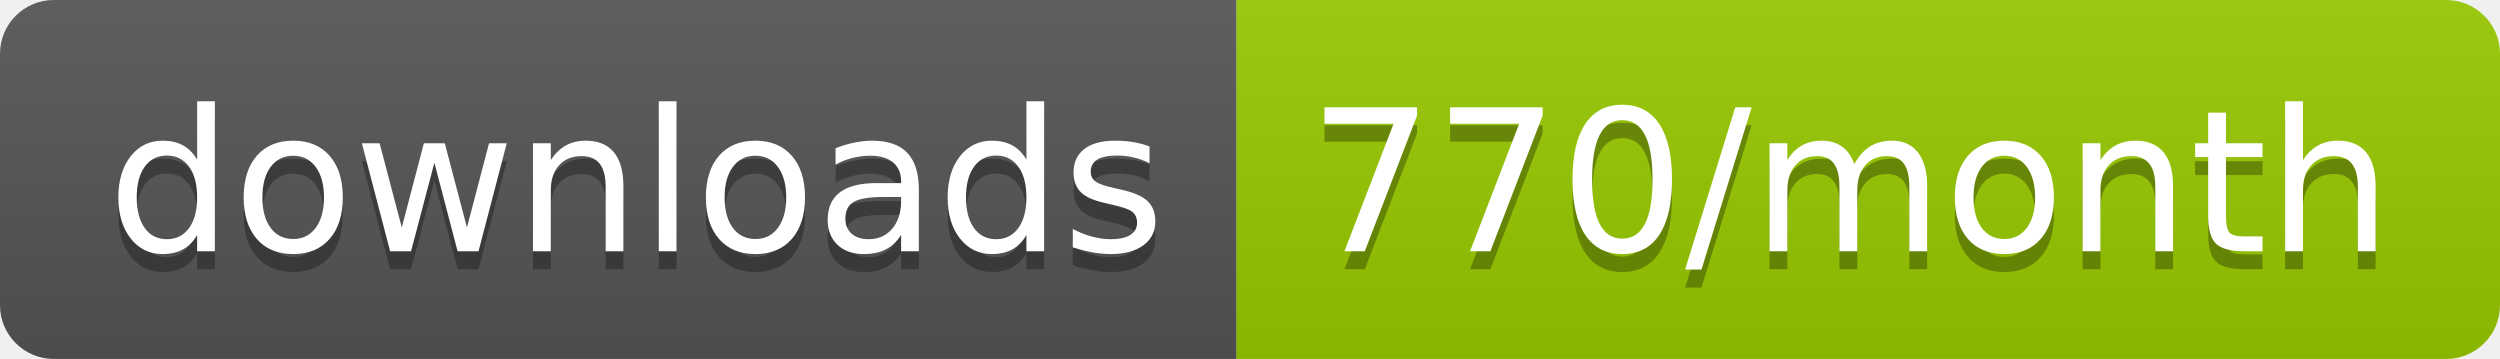
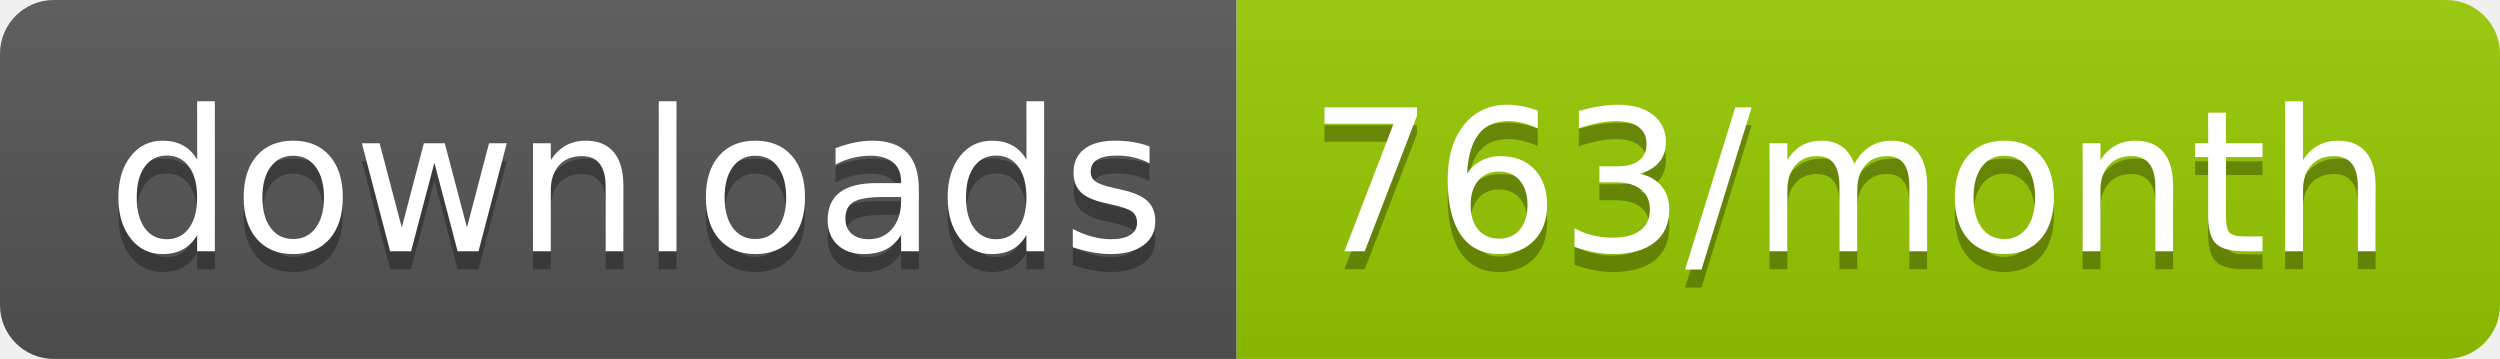
<svg xmlns="http://www.w3.org/2000/svg" width="139.3" height="20">
  <linearGradient id="smooth" x2="0" y2="100%">
    <stop offset="0" stop-color="#bbb" stop-opacity=".1" />
    <stop offset="1" stop-opacity=".1" />
  </linearGradient>
  <clipPath id="round">
    <rect width="139.3" height="20" rx="3" fill="#fff" />
  </clipPath>
  <g clip-path="url(#round)">
    <rect width="68.9" height="20" fill="#555" />
    <rect x="68.9" width="70.4" height="20" fill="#97CA00" />
    <rect width="139.3" height="20" fill="url(#smooth)" />
  </g>
  <g fill="#fff" text-anchor="middle" font-family="DejaVu Sans,Verdana,Geneva,sans-serif" font-size="110">
    <text x="354.5" y="150" fill="#010101" fill-opacity=".3" transform="scale(0.1)" textLength="589.0" lengthAdjust="spacing">downloads</text>
    <text x="354.5" y="140" transform="scale(0.1)" textLength="589.0" lengthAdjust="spacing">downloads</text>
-     <text x="1031.0" y="150" fill="#010101" fill-opacity=".3" transform="scale(0.1)" textLength="604.0" lengthAdjust="spacing">770/month</text>
-     <text x="1031.0" y="140" transform="scale(0.1)" textLength="604.0" lengthAdjust="spacing">770/month</text>
+     <text x="1031.0" y="150" fill="#010101" fill-opacity=".3" transform="scale(0.1)" textLength="604.0" lengthAdjust="spacing">763/month</text>
+     <text x="1031.0" y="140" transform="scale(0.1)" textLength="604.0" lengthAdjust="spacing">763/month</text>
  </g>
</svg>
